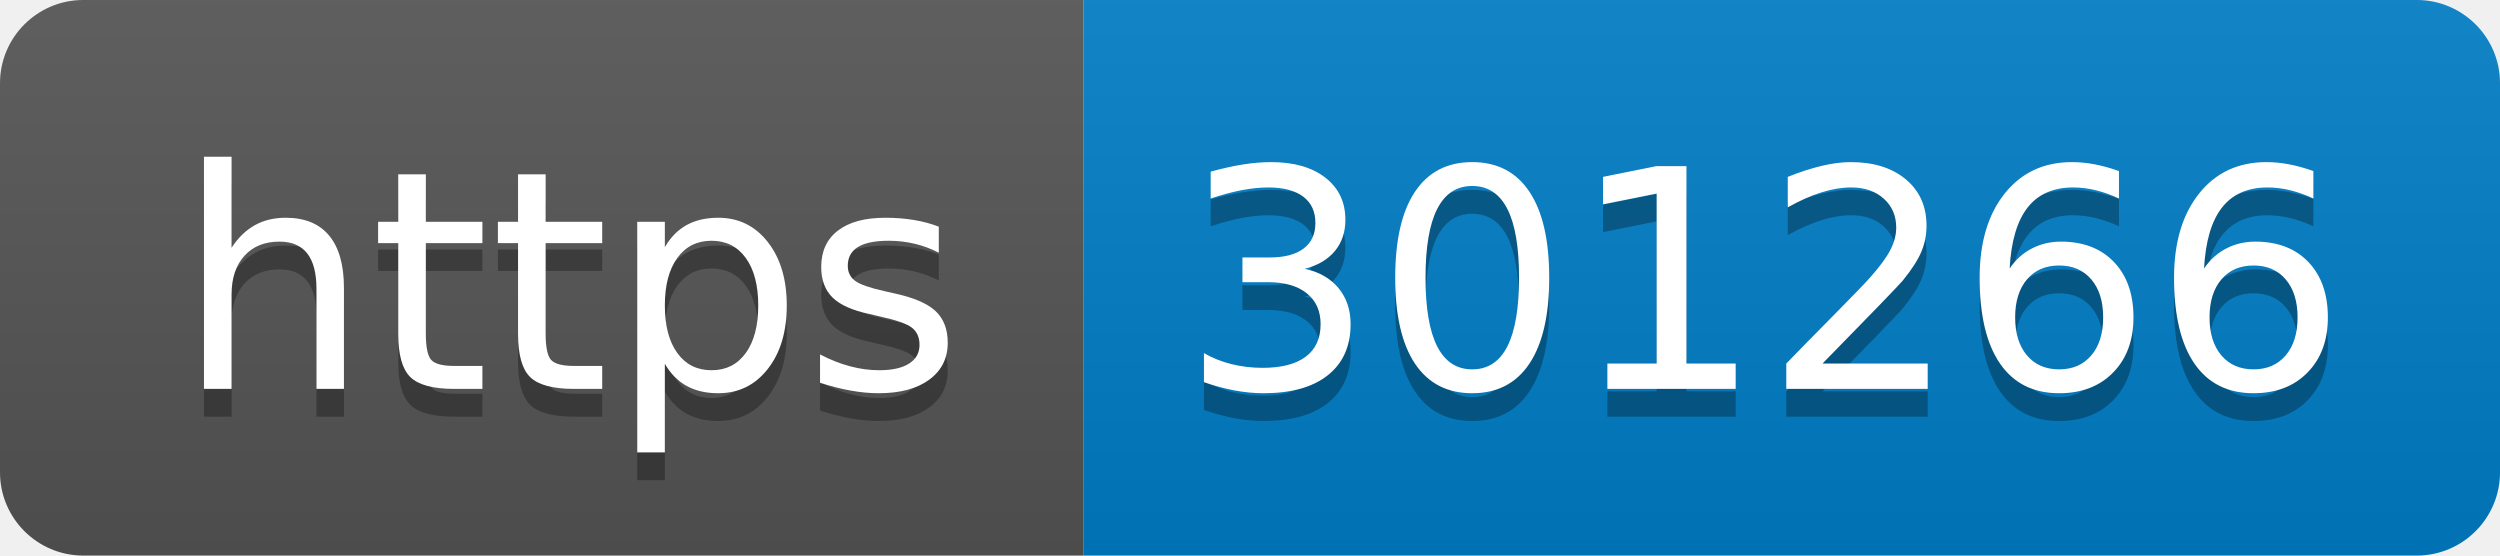
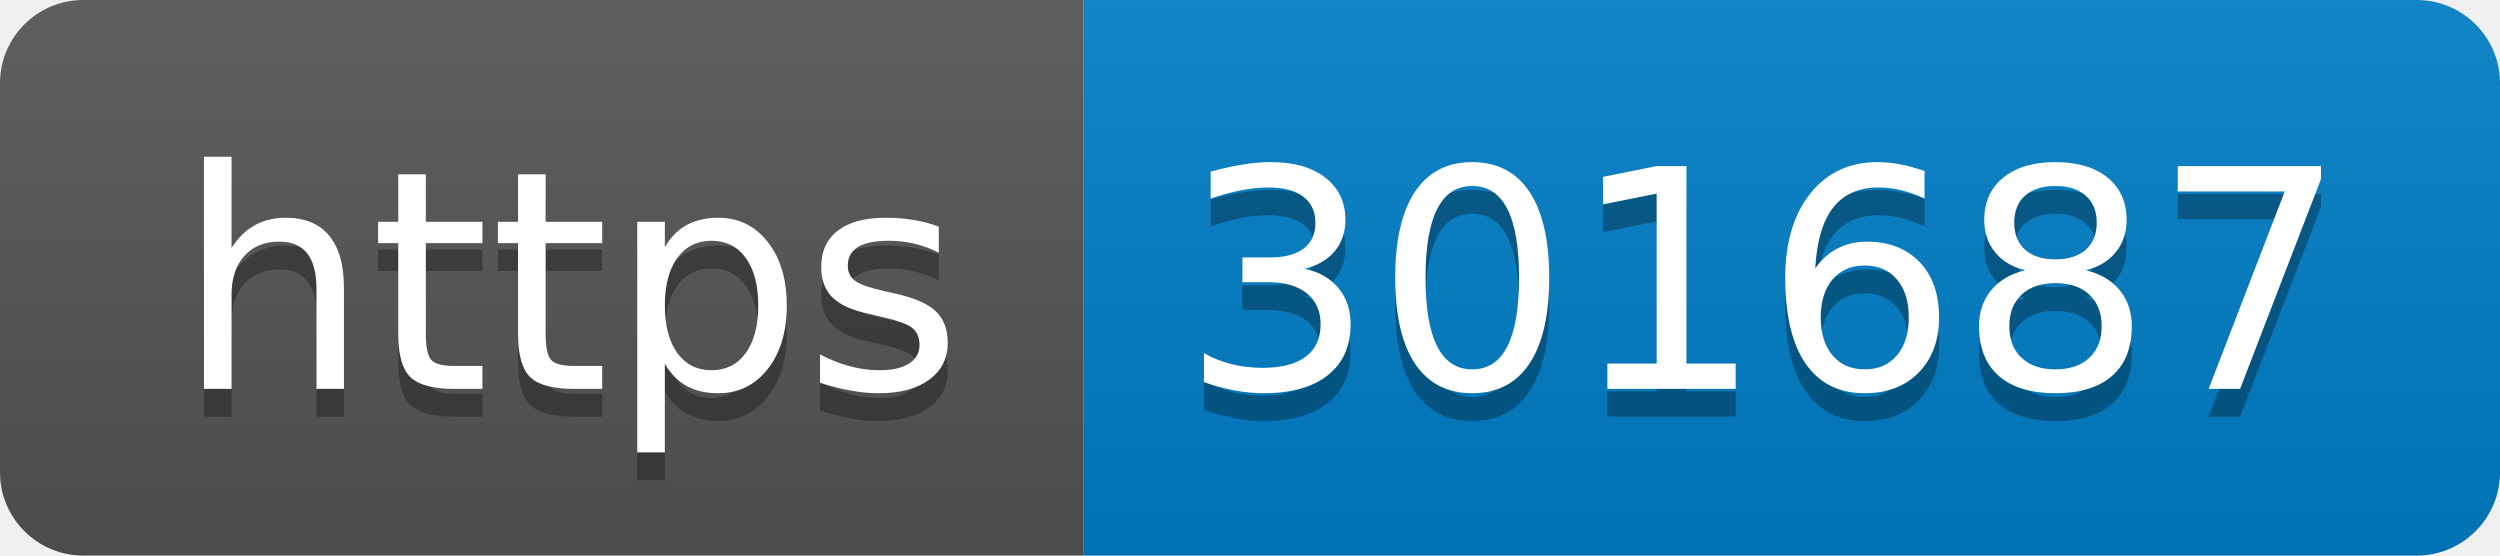
- <svg xmlns="http://www.w3.org/2000/svg" width="90" height="20" role="img" aria-label="https: 301266">
+ <svg xmlns="http://www.w3.org/2000/svg" width="90" height="20" role="img" aria-label="https: 301687">
  <linearGradient id="s" x2="0" y2="100%">
    <stop offset="0" stop-color="#bbb" stop-opacity=".1" />
    <stop offset="1" stop-opacity=".1" />
  </linearGradient>
  <clipPath id="r">
    <rect width="90" height="20" rx="3" fill="#fff" />
  </clipPath>
  <g clip-path="url(#r)">
    <rect width="39" height="20" fill="#555" />
    <rect x="39" width="51" height="20" fill="#007ec6" />
    <rect width="90" height="20" fill="url(#s)" />
  </g>
  <g fill="#fff" text-anchor="middle" font-family="Verdana,Geneva,DejaVu Sans,sans-serif" text-rendering="geometricPrecision" font-size="110">
    <text aria-hidden="true" x="205" y="150" fill="#010101" fill-opacity=".3" transform="scale(.1)" textLength="290">https</text>
    <text x="205" y="140" transform="scale(.1)" fill="#fff" textLength="290">https</text>
-     <text aria-hidden="true" x="635" y="150" fill="#010101" fill-opacity=".3" transform="scale(.1)" textLength="410">301266</text>
-     <text x="635" y="140" transform="scale(.1)" fill="#fff" textLength="410">301266</text>
+     <text aria-hidden="true" x="635" y="150" fill="#010101" fill-opacity=".3" transform="scale(.1)" textLength="410">301687</text>
+     <text x="635" y="140" transform="scale(.1)" fill="#fff" textLength="410">301687</text>
  </g>
</svg>
